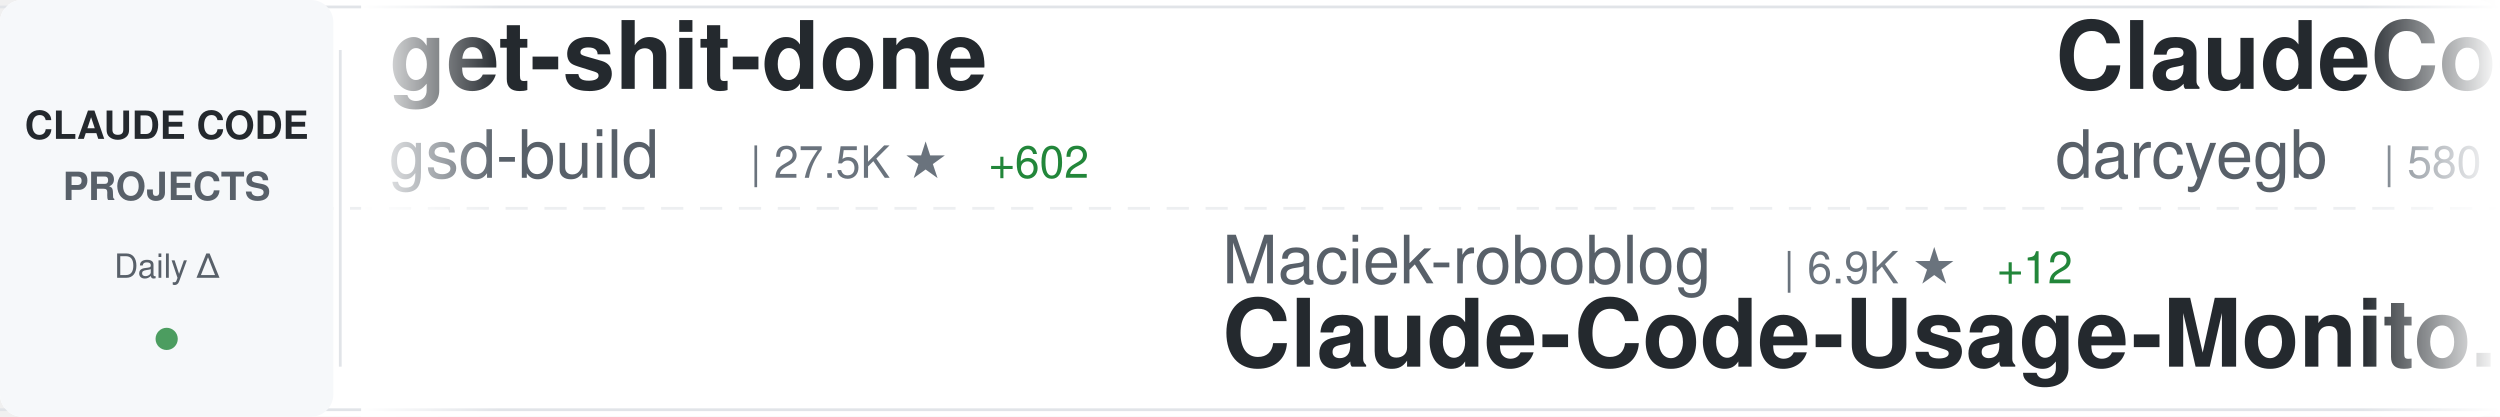
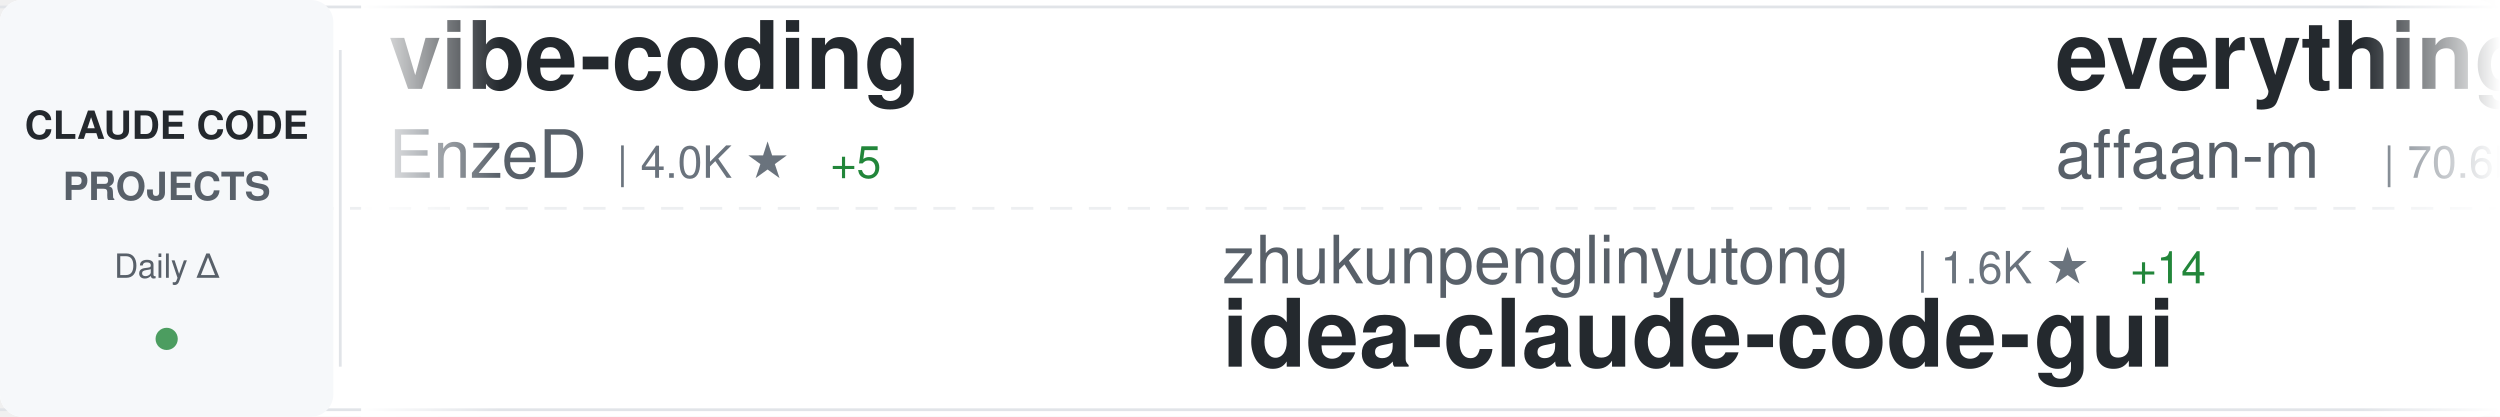
<svg xmlns="http://www.w3.org/2000/svg" width="900" height="150">
  <defs>
    <linearGradient id="awesomeLeftFade" x1="0%" y1="0%" x2="100%" y2="0%">
      <stop offset="0%" style="stop-color:#ffffff;stop-opacity:1" />
      <stop offset="100%" style="stop-color:#ffffff;stop-opacity:0" />
    </linearGradient>
    <linearGradient id="awesomeRightFade" x1="0%" y1="0%" x2="100%" y2="0%">
      <stop offset="0%" style="stop-color:#ffffff;stop-opacity:0" />
      <stop offset="100%" style="stop-color:#ffffff;stop-opacity:1" />
    </linearGradient>
  </defs>
  <rect width="900" height="150" fill="#ffffff" rx="8" />
  <rect x="0" y="2" width="900" height="1" fill="#e1e4e8" />
  <rect x="0" y="147" width="900" height="1" fill="#e1e4e8" />
  <line x1="0" y1="75" x2="900" y2="75" stroke="#e1e4e8" stroke-width="1" stroke-dasharray="8 6" opacity="0.6" />
  <rect x="0" y="0" width="120" height="150" fill="#f6f8fa" rx="8" />
  <text x="60" y="50" font-family="-apple-system, BlinkMacSystemFont, 'Segoe UI', Helvetica, Arial, sans-serif" font-size="14" font-weight="600" fill="#24292e" text-anchor="middle">CLAUDE CODE</text>
  <text x="60" y="72" font-family="-apple-system, BlinkMacSystemFont, 'Segoe UI', Helvetica, Arial, sans-serif" font-size="14" font-weight="600" fill="#586069" text-anchor="middle">PROJECTS</text>
  <text x="60" y="100" font-family="-apple-system, BlinkMacSystemFont, 'Segoe UI', Helvetica, Arial, sans-serif" font-size="12" font-weight="500" fill="#586069" text-anchor="middle">Daily Δ</text>
  <circle cx="60" cy="122" r="4" fill="#22863a" opacity="0.8" />
  <rect x="122" y="18" width="1" height="114" fill="#e1e4e8" />
  <clipPath id="awesomeTickerClip">
    <rect x="130" y="0" width="770" height="150" />
  </clipPath>
  <g clip-path="url(#awesomeTickerClip)">
    <g id="awesomeTickerItems">
      <animateTransform attributeName="transform" attributeType="XML" type="translate" from="0 0" to="-3000 0" dur="54s" repeatCount="indefinite" />
      <g transform="translate(0, 0)">
-         <text x="140" y="32" font-family="-apple-system, BlinkMacSystemFont, 'Segoe UI', Helvetica, Arial, sans-serif" font-size="34" font-weight="600" fill="#24292e">get-shit-done</text>
-         <text x="140" y="64" font-family="-apple-system, BlinkMacSystemFont, 'Segoe UI', Helvetica, Arial, sans-serif" font-size="24" font-weight="400" fill="#586069">gsd-build</text>
-         <text x="270" y="64" font-family="-apple-system, BlinkMacSystemFont, 'Segoe UI', Helvetica, Arial, sans-serif" font-size="16" font-weight="500" fill="#6a737d">| 27.5K ★</text>
-         <text x="356" y="64" font-family="-apple-system, BlinkMacSystemFont, 'Segoe UI', Helvetica, Arial, sans-serif" font-size="16" font-weight="500" fill="#22863a"> +602</text>
+         <text x="140" y="32" font-family="-apple-system, BlinkMacSystemFont, 'Segoe UI', Helvetica, Arial, sans-serif" font-size="34" font-weight="600" fill="#24292e">vibe-coding</text>
+         <text x="140" y="64" font-family="-apple-system, BlinkMacSystemFont, 'Segoe UI', Helvetica, Arial, sans-serif" font-size="24" font-weight="400" fill="#586069">EnzeD</text>
+         <text x="222" y="64" font-family="-apple-system, BlinkMacSystemFont, 'Segoe UI', Helvetica, Arial, sans-serif" font-size="16" font-weight="500" fill="#6a737d">| 4.0K ★</text>
+         <text x="299" y="64" font-family="-apple-system, BlinkMacSystemFont, 'Segoe UI', Helvetica, Arial, sans-serif" font-size="16" font-weight="500" fill="#22863a"> +5</text>
      </g>
      <g transform="translate(300, 0)">
-         <text x="140" y="102" font-family="-apple-system, BlinkMacSystemFont, 'Segoe UI', Helvetica, Arial, sans-serif" font-size="24" font-weight="400" fill="#586069">Maciek-roboblog</text>
-         <text x="342" y="102" font-family="-apple-system, BlinkMacSystemFont, 'Segoe UI', Helvetica, Arial, sans-serif" font-size="16" font-weight="500" fill="#6a737d">| 6.9K ★</text>
-         <text x="419" y="102" font-family="-apple-system, BlinkMacSystemFont, 'Segoe UI', Helvetica, Arial, sans-serif" font-size="16" font-weight="500" fill="#22863a"> +12</text>
-         <text x="140" y="132" font-family="-apple-system, BlinkMacSystemFont, 'Segoe UI', Helvetica, Arial, sans-serif" font-size="34" font-weight="600" fill="#24292e">Claude-Code-Usage-Monito...</text>
+         <text x="140" y="102" font-family="-apple-system, BlinkMacSystemFont, 'Segoe UI', Helvetica, Arial, sans-serif" font-size="24" font-weight="400" fill="#586069">zhukunpenglinyutong</text>
+         <text x="390" y="102" font-family="-apple-system, BlinkMacSystemFont, 'Segoe UI', Helvetica, Arial, sans-serif" font-size="16" font-weight="500" fill="#6a737d">| 1.6K ★</text>
+         <text x="467" y="102" font-family="-apple-system, BlinkMacSystemFont, 'Segoe UI', Helvetica, Arial, sans-serif" font-size="16" font-weight="500" fill="#22863a"> +14</text>
+         <text x="140" y="132" font-family="-apple-system, BlinkMacSystemFont, 'Segoe UI', Helvetica, Arial, sans-serif" font-size="34" font-weight="600" fill="#24292e">idea-claude-code-gui</text>
      </g>
      <g transform="translate(600, 0)">
-         <text x="140" y="32" font-family="-apple-system, BlinkMacSystemFont, 'Segoe UI', Helvetica, Arial, sans-serif" font-size="34" font-weight="600" fill="#24292e">ClaudeCodeAgents</text>
-         <text x="140" y="64" font-family="-apple-system, BlinkMacSystemFont, 'Segoe UI', Helvetica, Arial, sans-serif" font-size="24" font-weight="400" fill="#586069">darcyegb</text>
-         <text x="258" y="64" font-family="-apple-system, BlinkMacSystemFont, 'Segoe UI', Helvetica, Arial, sans-serif" font-size="16" font-weight="500" fill="#6a737d">| 580 ★</text>
-         <text x="326" y="64" font-family="-apple-system, BlinkMacSystemFont, 'Segoe UI', Helvetica, Arial, sans-serif" font-size="16" font-weight="500" fill="#22863a"> +1</text>
+         <text x="140" y="32" font-family="-apple-system, BlinkMacSystemFont, 'Segoe UI', Helvetica, Arial, sans-serif" font-size="34" font-weight="600" fill="#24292e">everything-claude-code</text>
+         <text x="140" y="64" font-family="-apple-system, BlinkMacSystemFont, 'Segoe UI', Helvetica, Arial, sans-serif" font-size="24" font-weight="400" fill="#586069">affaan-m</text>
+         <text x="258" y="64" font-family="-apple-system, BlinkMacSystemFont, 'Segoe UI', Helvetica, Arial, sans-serif" font-size="16" font-weight="500" fill="#6a737d">| 70.6K ★</text>
+         <text x="344" y="64" font-family="-apple-system, BlinkMacSystemFont, 'Segoe UI', Helvetica, Arial, sans-serif" font-size="16" font-weight="500" fill="#22863a"> +1.5K</text>
      </g>
      <g transform="translate(900, 0)">
-         <text x="140" y="102" font-family="-apple-system, BlinkMacSystemFont, 'Segoe UI', Helvetica, Arial, sans-serif" font-size="24" font-weight="400" fill="#586069">zebbern</text>
-         <text x="246" y="102" font-family="-apple-system, BlinkMacSystemFont, 'Segoe UI', Helvetica, Arial, sans-serif" font-size="16" font-weight="500" fill="#6a737d">| 3.6K ★</text>
-         <text x="323" y="102" font-family="-apple-system, BlinkMacSystemFont, 'Segoe UI', Helvetica, Arial, sans-serif" font-size="16" font-weight="500" fill="#22863a"> +13</text>
-         <text x="140" y="132" font-family="-apple-system, BlinkMacSystemFont, 'Segoe UI', Helvetica, Arial, sans-serif" font-size="34" font-weight="600" fill="#24292e">claude-code-guide</text>
+         <text x="140" y="102" font-family="-apple-system, BlinkMacSystemFont, 'Segoe UI', Helvetica, Arial, sans-serif" font-size="24" font-weight="400" fill="#586069">peterkrueck</text>
+         <text x="294" y="102" font-family="-apple-system, BlinkMacSystemFont, 'Segoe UI', Helvetica, Arial, sans-serif" font-size="16" font-weight="500" fill="#6a737d">| 1.3K ★</text>
+         <text x="371" y="102" font-family="-apple-system, BlinkMacSystemFont, 'Segoe UI', Helvetica, Arial, sans-serif" font-size="16" font-weight="500" fill="#22863a"> +2</text>
+         <text x="140" y="132" font-family="-apple-system, BlinkMacSystemFont, 'Segoe UI', Helvetica, Arial, sans-serif" font-size="34" font-weight="600" fill="#24292e">Claude-Code-Development-...</text>
      </g>
      <g transform="translate(1200, 0)">
-         <text x="140" y="32" font-family="-apple-system, BlinkMacSystemFont, 'Segoe UI', Helvetica, Arial, sans-serif" font-size="34" font-weight="600" fill="#24292e">claude-coder</text>
-         <text x="140" y="64" font-family="-apple-system, BlinkMacSystemFont, 'Segoe UI', Helvetica, Arial, sans-serif" font-size="24" font-weight="400" fill="#586069">kodu-ai</text>
-         <text x="246" y="64" font-family="-apple-system, BlinkMacSystemFont, 'Segoe UI', Helvetica, Arial, sans-serif" font-size="16" font-weight="500" fill="#6a737d">| 5.3K ★</text>
+         <text x="140" y="32" font-family="-apple-system, BlinkMacSystemFont, 'Segoe UI', Helvetica, Arial, sans-serif" font-size="34" font-weight="600" fill="#24292e">claude-code-best-practic...</text>
+         <text x="140" y="64" font-family="-apple-system, BlinkMacSystemFont, 'Segoe UI', Helvetica, Arial, sans-serif" font-size="24" font-weight="400" fill="#586069">shanraisshan</text>
+         <text x="306" y="64" font-family="-apple-system, BlinkMacSystemFont, 'Segoe UI', Helvetica, Arial, sans-serif" font-size="16" font-weight="500" fill="#6a737d">| 13.1K ★</text>
+         <text x="392" y="64" font-family="-apple-system, BlinkMacSystemFont, 'Segoe UI', Helvetica, Arial, sans-serif" font-size="16" font-weight="500" fill="#22863a"> +213</text>
      </g>
      <g transform="translate(1500, 0)">
-         <text x="140" y="102" font-family="-apple-system, BlinkMacSystemFont, 'Segoe UI', Helvetica, Arial, sans-serif" font-size="24" font-weight="400" fill="#586069">simonw</text>
-         <text x="234" y="102" font-family="-apple-system, BlinkMacSystemFont, 'Segoe UI', Helvetica, Arial, sans-serif" font-size="16" font-weight="500" fill="#6a737d">| 1.1K ★</text>
-         <text x="311" y="102" font-family="-apple-system, BlinkMacSystemFont, 'Segoe UI', Helvetica, Arial, sans-serif" font-size="16" font-weight="500" fill="#22863a"> +3</text>
-         <text x="140" y="132" font-family="-apple-system, BlinkMacSystemFont, 'Segoe UI', Helvetica, Arial, sans-serif" font-size="34" font-weight="600" fill="#24292e">claude-code-transcripts</text>
+         <text x="140" y="102" font-family="-apple-system, BlinkMacSystemFont, 'Segoe UI', Helvetica, Arial, sans-serif" font-size="24" font-weight="400" fill="#586069">pchalasani</text>
+         <text x="282" y="102" font-family="-apple-system, BlinkMacSystemFont, 'Segoe UI', Helvetica, Arial, sans-serif" font-size="16" font-weight="500" fill="#6a737d">| 1.6K ★</text>
+         <text x="359" y="102" font-family="-apple-system, BlinkMacSystemFont, 'Segoe UI', Helvetica, Arial, sans-serif" font-size="16" font-weight="500" fill="#22863a"> +7</text>
+         <text x="140" y="132" font-family="-apple-system, BlinkMacSystemFont, 'Segoe UI', Helvetica, Arial, sans-serif" font-size="34" font-weight="600" fill="#24292e">claude-code-tools</text>
      </g>
      <g transform="translate(1800, 0)">
-         <text x="140" y="32" font-family="-apple-system, BlinkMacSystemFont, 'Segoe UI', Helvetica, Arial, sans-serif" font-size="34" font-weight="600" fill="#24292e">claude-code-mastering</text>
-         <text x="140" y="64" font-family="-apple-system, BlinkMacSystemFont, 'Segoe UI', Helvetica, Arial, sans-serif" font-size="24" font-weight="400" fill="#586069">revfactory</text>
-         <text x="282" y="64" font-family="-apple-system, BlinkMacSystemFont, 'Segoe UI', Helvetica, Arial, sans-serif" font-size="16" font-weight="500" fill="#6a737d">| 759 ★</text>
+         <text x="140" y="32" font-family="-apple-system, BlinkMacSystemFont, 'Segoe UI', Helvetica, Arial, sans-serif" font-size="34" font-weight="600" fill="#24292e">claude-code-plugins-plus...</text>
+         <text x="140" y="64" font-family="-apple-system, BlinkMacSystemFont, 'Segoe UI', Helvetica, Arial, sans-serif" font-size="24" font-weight="400" fill="#586069">jeremylongshore</text>
+         <text x="342" y="64" font-family="-apple-system, BlinkMacSystemFont, 'Segoe UI', Helvetica, Arial, sans-serif" font-size="16" font-weight="500" fill="#6a737d">| 1.6K ★</text>
+         <text x="419" y="64" font-family="-apple-system, BlinkMacSystemFont, 'Segoe UI', Helvetica, Arial, sans-serif" font-size="16" font-weight="500" fill="#22863a"> +9</text>
      </g>
      <g transform="translate(2100, 0)">
-         <text x="140" y="102" font-family="-apple-system, BlinkMacSystemFont, 'Segoe UI', Helvetica, Arial, sans-serif" font-size="24" font-weight="400" fill="#586069">anthropics</text>
-         <text x="282" y="102" font-family="-apple-system, BlinkMacSystemFont, 'Segoe UI', Helvetica, Arial, sans-serif" font-size="16" font-weight="500" fill="#6a737d">| 9.7K ★</text>
-         <text x="359" y="102" font-family="-apple-system, BlinkMacSystemFont, 'Segoe UI', Helvetica, Arial, sans-serif" font-size="16" font-weight="500" fill="#22863a"> +95</text>
-         <text x="140" y="132" font-family="-apple-system, BlinkMacSystemFont, 'Segoe UI', Helvetica, Arial, sans-serif" font-size="34" font-weight="600" fill="#24292e">claude-plugins-official</text>
+         <text x="140" y="102" font-family="-apple-system, BlinkMacSystemFont, 'Segoe UI', Helvetica, Arial, sans-serif" font-size="24" font-weight="400" fill="#586069">RichardAtCT</text>
+         <text x="294" y="102" font-family="-apple-system, BlinkMacSystemFont, 'Segoe UI', Helvetica, Arial, sans-serif" font-size="16" font-weight="500" fill="#6a737d">| 2.0K ★</text>
+         <text x="371" y="102" font-family="-apple-system, BlinkMacSystemFont, 'Segoe UI', Helvetica, Arial, sans-serif" font-size="16" font-weight="500" fill="#22863a"> +16</text>
+         <text x="140" y="132" font-family="-apple-system, BlinkMacSystemFont, 'Segoe UI', Helvetica, Arial, sans-serif" font-size="34" font-weight="600" fill="#24292e">claude-code-telegram</text>
      </g>
      <g transform="translate(2400, 0)">
-         <text x="140" y="32" font-family="-apple-system, BlinkMacSystemFont, 'Segoe UI', Helvetica, Arial, sans-serif" font-size="34" font-weight="600" fill="#24292e">openskills</text>
-         <text x="140" y="64" font-family="-apple-system, BlinkMacSystemFont, 'Segoe UI', Helvetica, Arial, sans-serif" font-size="24" font-weight="400" fill="#586069">numman-ali</text>
-         <text x="282" y="64" font-family="-apple-system, BlinkMacSystemFont, 'Segoe UI', Helvetica, Arial, sans-serif" font-size="16" font-weight="500" fill="#6a737d">| 8.9K ★</text>
-         <text x="359" y="64" font-family="-apple-system, BlinkMacSystemFont, 'Segoe UI', Helvetica, Arial, sans-serif" font-size="16" font-weight="500" fill="#22863a"> +43</text>
+         <text x="140" y="32" font-family="-apple-system, BlinkMacSystemFont, 'Segoe UI', Helvetica, Arial, sans-serif" font-size="34" font-weight="600" fill="#24292e">claude-code-chat</text>
+         <text x="140" y="64" font-family="-apple-system, BlinkMacSystemFont, 'Segoe UI', Helvetica, Arial, sans-serif" font-size="24" font-weight="400" fill="#586069">andrepimenta</text>
+         <text x="306" y="64" font-family="-apple-system, BlinkMacSystemFont, 'Segoe UI', Helvetica, Arial, sans-serif" font-size="16" font-weight="500" fill="#6a737d">| 999 ★</text>
+         <text x="374" y="64" font-family="-apple-system, BlinkMacSystemFont, 'Segoe UI', Helvetica, Arial, sans-serif" font-size="16" font-weight="500" fill="#22863a"> +3</text>
      </g>
      <g transform="translate(2700, 0)">
-         <text x="140" y="102" font-family="-apple-system, BlinkMacSystemFont, 'Segoe UI', Helvetica, Arial, sans-serif" font-size="24" font-weight="400" fill="#586069">anthropics</text>
-         <text x="282" y="102" font-family="-apple-system, BlinkMacSystemFont, 'Segoe UI', Helvetica, Arial, sans-serif" font-size="16" font-weight="500" fill="#6a737d">| 3.7K ★</text>
-         <text x="359" y="102" font-family="-apple-system, BlinkMacSystemFont, 'Segoe UI', Helvetica, Arial, sans-serif" font-size="16" font-weight="500" fill="#22863a"> +21</text>
-         <text x="140" y="132" font-family="-apple-system, BlinkMacSystemFont, 'Segoe UI', Helvetica, Arial, sans-serif" font-size="34" font-weight="600" fill="#24292e">claude-code-security-rev...</text>
+         <text x="140" y="102" font-family="-apple-system, BlinkMacSystemFont, 'Segoe UI', Helvetica, Arial, sans-serif" font-size="24" font-weight="400" fill="#586069">fuergaosi233</text>
+         <text x="306" y="102" font-family="-apple-system, BlinkMacSystemFont, 'Segoe UI', Helvetica, Arial, sans-serif" font-size="16" font-weight="500" fill="#6a737d">| 2.1K ★</text>
+         <text x="383" y="102" font-family="-apple-system, BlinkMacSystemFont, 'Segoe UI', Helvetica, Arial, sans-serif" font-size="16" font-weight="500" fill="#22863a"> +11</text>
+         <text x="140" y="132" font-family="-apple-system, BlinkMacSystemFont, 'Segoe UI', Helvetica, Arial, sans-serif" font-size="34" font-weight="600" fill="#24292e">claude-code-proxy</text>
      </g>
      <g transform="translate(3000, 0)">
-         <text x="140" y="32" font-family="-apple-system, BlinkMacSystemFont, 'Segoe UI', Helvetica, Arial, sans-serif" font-size="34" font-weight="600" fill="#24292e">get-shit-done</text>
-         <text x="140" y="64" font-family="-apple-system, BlinkMacSystemFont, 'Segoe UI', Helvetica, Arial, sans-serif" font-size="24" font-weight="400" fill="#586069">gsd-build</text>
-         <text x="270" y="64" font-family="-apple-system, BlinkMacSystemFont, 'Segoe UI', Helvetica, Arial, sans-serif" font-size="16" font-weight="500" fill="#6a737d">| 27.5K ★</text>
-         <text x="356" y="64" font-family="-apple-system, BlinkMacSystemFont, 'Segoe UI', Helvetica, Arial, sans-serif" font-size="16" font-weight="500" fill="#22863a"> +602</text>
+         <text x="140" y="32" font-family="-apple-system, BlinkMacSystemFont, 'Segoe UI', Helvetica, Arial, sans-serif" font-size="34" font-weight="600" fill="#24292e">vibe-coding</text>
+         <text x="140" y="64" font-family="-apple-system, BlinkMacSystemFont, 'Segoe UI', Helvetica, Arial, sans-serif" font-size="24" font-weight="400" fill="#586069">EnzeD</text>
+         <text x="222" y="64" font-family="-apple-system, BlinkMacSystemFont, 'Segoe UI', Helvetica, Arial, sans-serif" font-size="16" font-weight="500" fill="#6a737d">| 4.0K ★</text>
+         <text x="299" y="64" font-family="-apple-system, BlinkMacSystemFont, 'Segoe UI', Helvetica, Arial, sans-serif" font-size="16" font-weight="500" fill="#22863a"> +5</text>
      </g>
      <g transform="translate(3300, 0)">
-         <text x="140" y="102" font-family="-apple-system, BlinkMacSystemFont, 'Segoe UI', Helvetica, Arial, sans-serif" font-size="24" font-weight="400" fill="#586069">Maciek-roboblog</text>
-         <text x="342" y="102" font-family="-apple-system, BlinkMacSystemFont, 'Segoe UI', Helvetica, Arial, sans-serif" font-size="16" font-weight="500" fill="#6a737d">| 6.9K ★</text>
-         <text x="419" y="102" font-family="-apple-system, BlinkMacSystemFont, 'Segoe UI', Helvetica, Arial, sans-serif" font-size="16" font-weight="500" fill="#22863a"> +12</text>
-         <text x="140" y="132" font-family="-apple-system, BlinkMacSystemFont, 'Segoe UI', Helvetica, Arial, sans-serif" font-size="34" font-weight="600" fill="#24292e">Claude-Code-Usage-Monito...</text>
+         <text x="140" y="102" font-family="-apple-system, BlinkMacSystemFont, 'Segoe UI', Helvetica, Arial, sans-serif" font-size="24" font-weight="400" fill="#586069">zhukunpenglinyutong</text>
+         <text x="390" y="102" font-family="-apple-system, BlinkMacSystemFont, 'Segoe UI', Helvetica, Arial, sans-serif" font-size="16" font-weight="500" fill="#6a737d">| 1.6K ★</text>
+         <text x="467" y="102" font-family="-apple-system, BlinkMacSystemFont, 'Segoe UI', Helvetica, Arial, sans-serif" font-size="16" font-weight="500" fill="#22863a"> +14</text>
+         <text x="140" y="132" font-family="-apple-system, BlinkMacSystemFont, 'Segoe UI', Helvetica, Arial, sans-serif" font-size="34" font-weight="600" fill="#24292e">idea-claude-code-gui</text>
      </g>
      <g transform="translate(3600, 0)">
-         <text x="140" y="32" font-family="-apple-system, BlinkMacSystemFont, 'Segoe UI', Helvetica, Arial, sans-serif" font-size="34" font-weight="600" fill="#24292e">ClaudeCodeAgents</text>
-         <text x="140" y="64" font-family="-apple-system, BlinkMacSystemFont, 'Segoe UI', Helvetica, Arial, sans-serif" font-size="24" font-weight="400" fill="#586069">darcyegb</text>
-         <text x="258" y="64" font-family="-apple-system, BlinkMacSystemFont, 'Segoe UI', Helvetica, Arial, sans-serif" font-size="16" font-weight="500" fill="#6a737d">| 580 ★</text>
-         <text x="326" y="64" font-family="-apple-system, BlinkMacSystemFont, 'Segoe UI', Helvetica, Arial, sans-serif" font-size="16" font-weight="500" fill="#22863a"> +1</text>
+         <text x="140" y="32" font-family="-apple-system, BlinkMacSystemFont, 'Segoe UI', Helvetica, Arial, sans-serif" font-size="34" font-weight="600" fill="#24292e">everything-claude-code</text>
+         <text x="140" y="64" font-family="-apple-system, BlinkMacSystemFont, 'Segoe UI', Helvetica, Arial, sans-serif" font-size="24" font-weight="400" fill="#586069">affaan-m</text>
+         <text x="258" y="64" font-family="-apple-system, BlinkMacSystemFont, 'Segoe UI', Helvetica, Arial, sans-serif" font-size="16" font-weight="500" fill="#6a737d">| 70.6K ★</text>
+         <text x="344" y="64" font-family="-apple-system, BlinkMacSystemFont, 'Segoe UI', Helvetica, Arial, sans-serif" font-size="16" font-weight="500" fill="#22863a"> +1.5K</text>
      </g>
      <g transform="translate(3900, 0)">
-         <text x="140" y="102" font-family="-apple-system, BlinkMacSystemFont, 'Segoe UI', Helvetica, Arial, sans-serif" font-size="24" font-weight="400" fill="#586069">zebbern</text>
-         <text x="246" y="102" font-family="-apple-system, BlinkMacSystemFont, 'Segoe UI', Helvetica, Arial, sans-serif" font-size="16" font-weight="500" fill="#6a737d">| 3.6K ★</text>
-         <text x="323" y="102" font-family="-apple-system, BlinkMacSystemFont, 'Segoe UI', Helvetica, Arial, sans-serif" font-size="16" font-weight="500" fill="#22863a"> +13</text>
-         <text x="140" y="132" font-family="-apple-system, BlinkMacSystemFont, 'Segoe UI', Helvetica, Arial, sans-serif" font-size="34" font-weight="600" fill="#24292e">claude-code-guide</text>
+         <text x="140" y="102" font-family="-apple-system, BlinkMacSystemFont, 'Segoe UI', Helvetica, Arial, sans-serif" font-size="24" font-weight="400" fill="#586069">peterkrueck</text>
+         <text x="294" y="102" font-family="-apple-system, BlinkMacSystemFont, 'Segoe UI', Helvetica, Arial, sans-serif" font-size="16" font-weight="500" fill="#6a737d">| 1.3K ★</text>
+         <text x="371" y="102" font-family="-apple-system, BlinkMacSystemFont, 'Segoe UI', Helvetica, Arial, sans-serif" font-size="16" font-weight="500" fill="#22863a"> +2</text>
+         <text x="140" y="132" font-family="-apple-system, BlinkMacSystemFont, 'Segoe UI', Helvetica, Arial, sans-serif" font-size="34" font-weight="600" fill="#24292e">Claude-Code-Development-...</text>
      </g>
    </g>
  </g>
  <rect x="130" y="0" width="50" height="150" fill="url(#awesomeLeftFade)" />
  <rect x="850" y="0" width="50" height="150" fill="url(#awesomeRightFade)" />
</svg>
